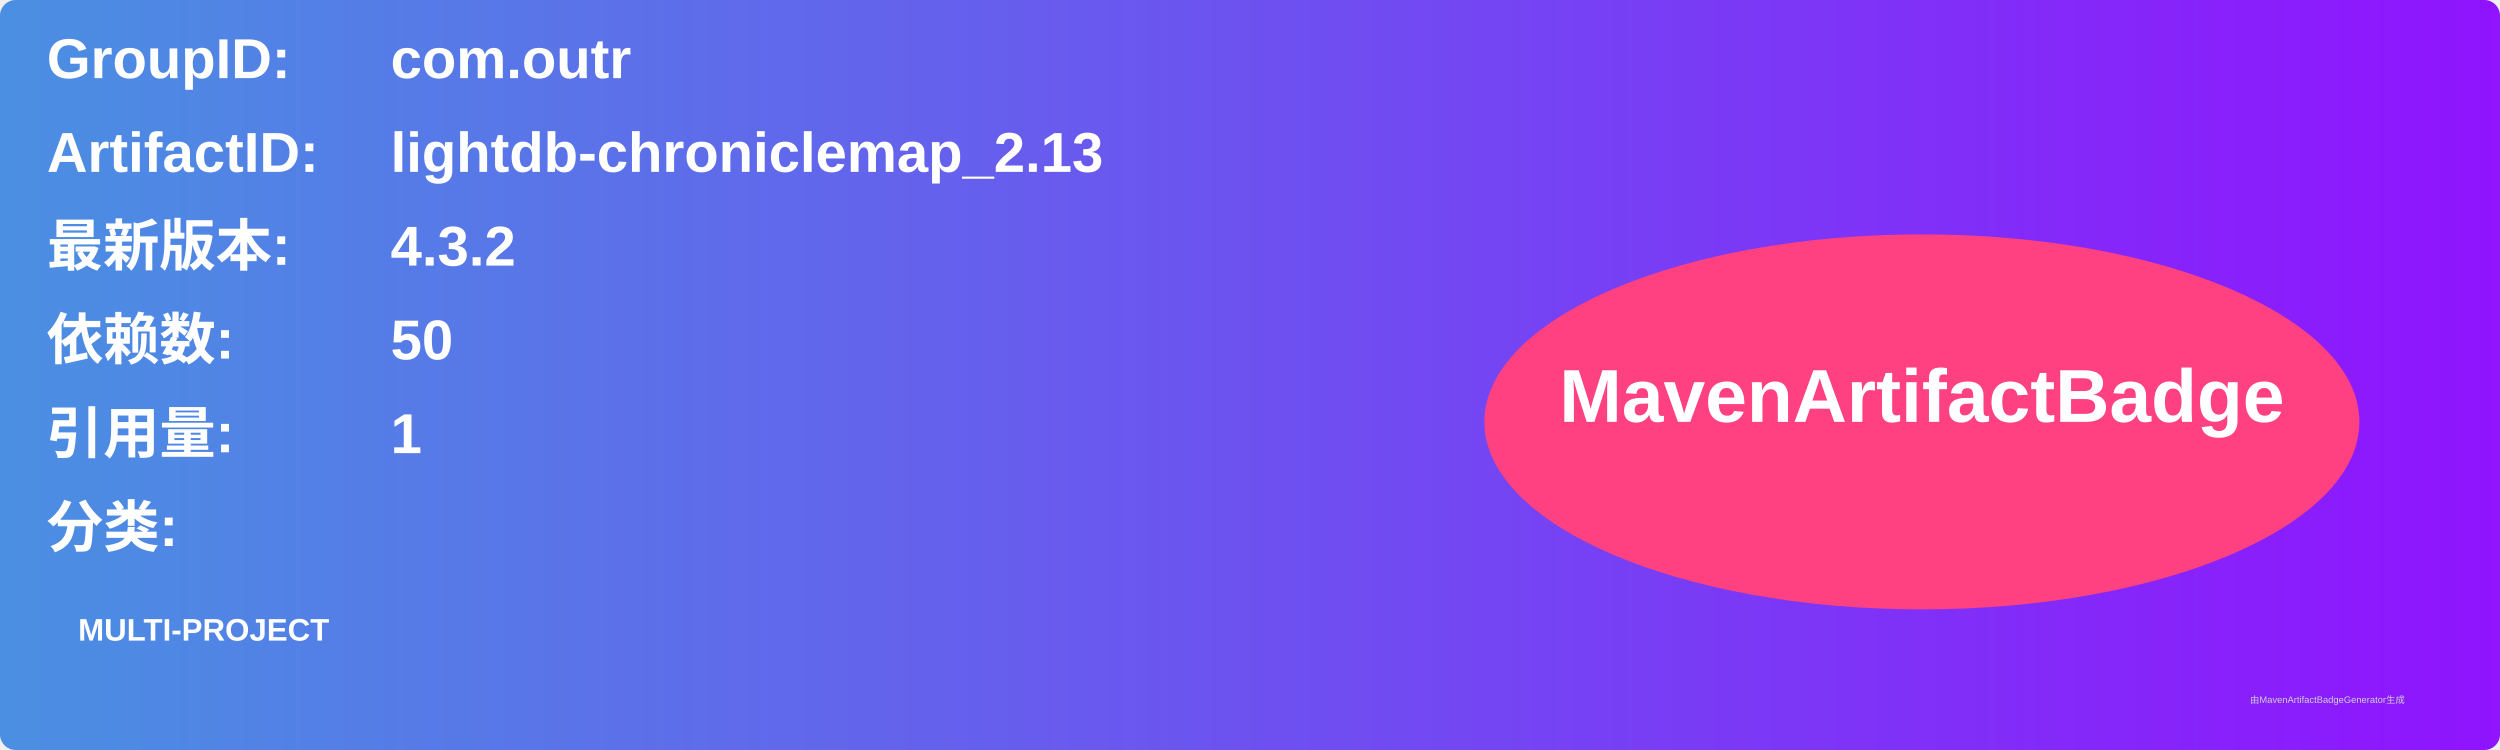
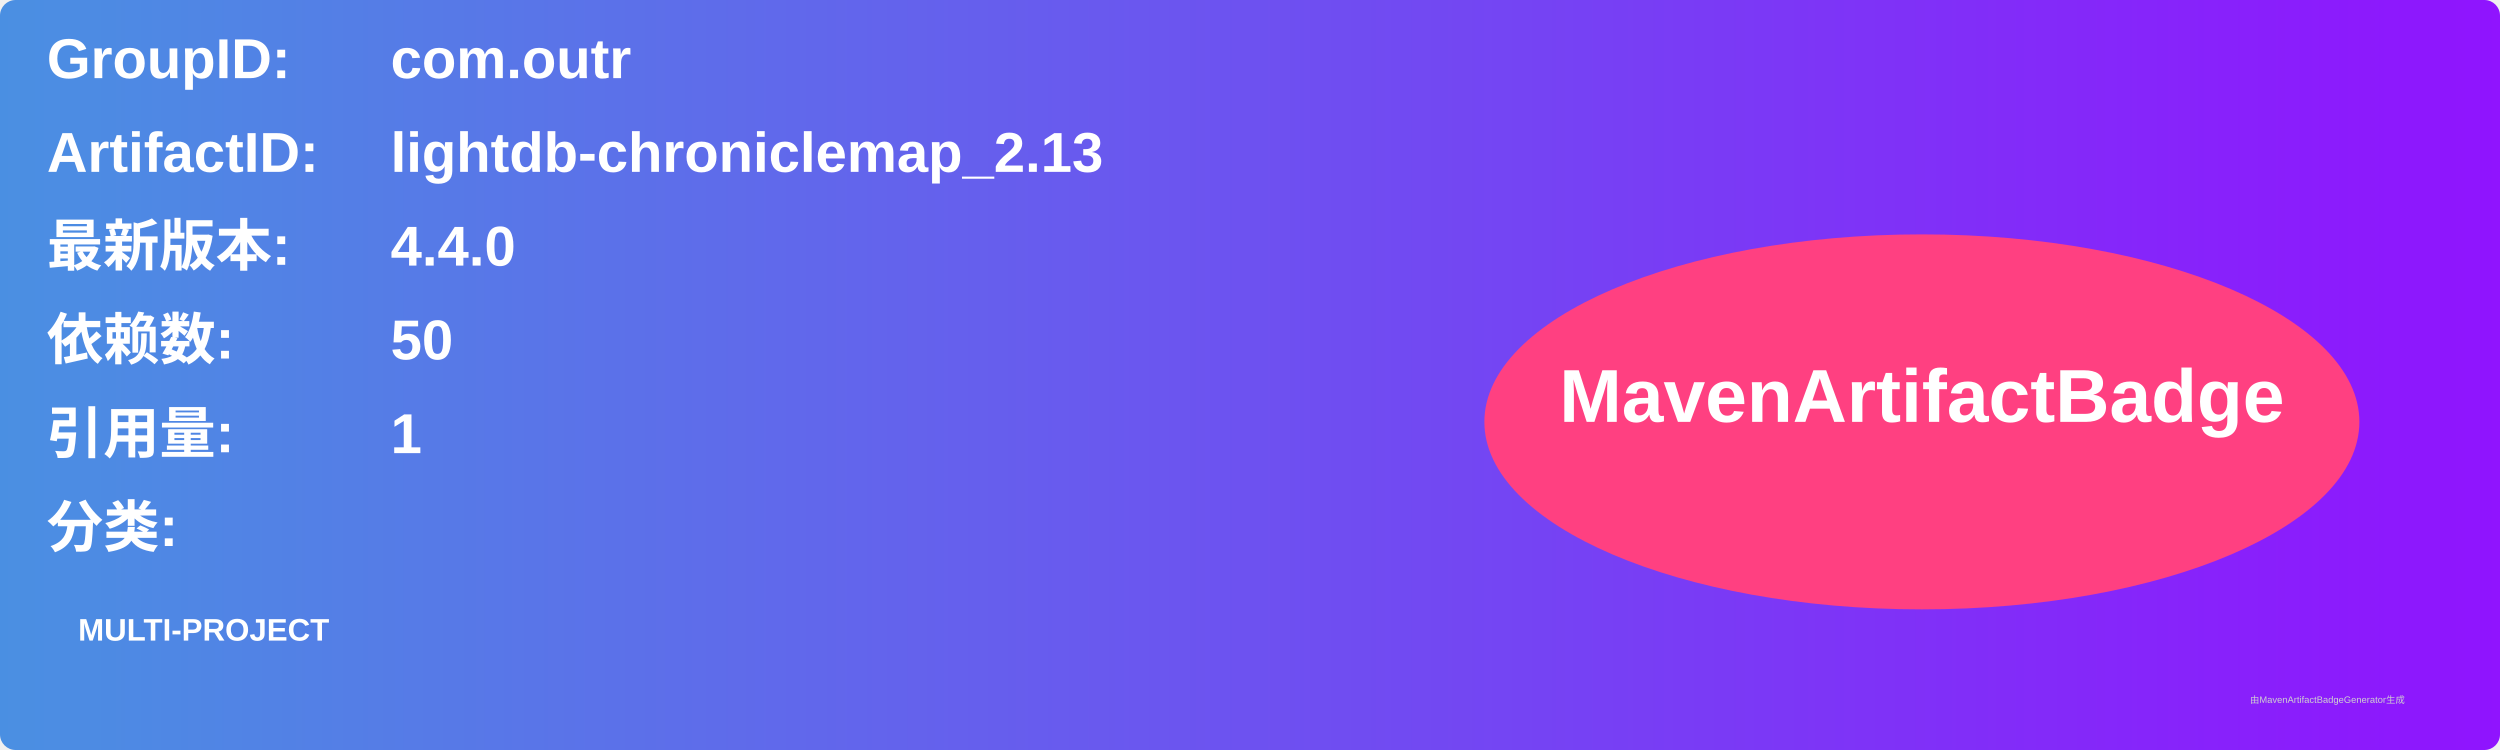
<svg xmlns="http://www.w3.org/2000/svg" width="800" height="240" viewBox="0 0 800 240">
  <linearGradient id="grad" x1="0%" y1="0%" x2="100%" y2="0%">
    <stop offset="0%" stop-color="#4a90e2" />
    <stop offset="100%" stop-color="#9013fe" />
  </linearGradient>
  <rect width="100%" height="100%" rx="5" ry="5" fill="url(#grad)" />
  <g transform="translate(15, 15)">
    <text x="0" y="10" font-family="Arial" font-size="18" fill="white" font-weight="bold" width="260">GroupID:</text>
    <text x="110" y="10" font-family="Arial" font-size="18" fill="white" font-weight="bold" width="460">com.outr</text>
    <text x="0" y="40" font-family="Arial" font-size="18" fill="white" font-weight="bold" width="260">ArtifactID:</text>
    <text x="110" y="40" font-family="Arial" font-size="18" fill="white" font-weight="bold" width="460">lightdb-chroniclemap_2.13</text>
    <text x="0" y="70" font-family="Arial" font-size="18" fill="white" font-weight="bold">最新版本:</text>
    <text x="110" y="70" font-family="Arial" font-size="18" fill="white" font-weight="bold">
-       <tspan font-weight="bold">4.3.2</tspan>
+       <tspan font-weight="bold">4.4.0</tspan>
    </text>
    <text x="0" y="100" font-family="Arial" font-size="18" fill="white" font-weight="bold">依赖数: </text>
    <text x="110" y="100" font-family="Arial" font-size="18" fill="white">
      <tspan font-weight="bold">50</tspan>
    </text>
    <text x="0" y="130" font-family="Arial" font-size="18" fill="white" font-weight="bold">引用量: </text>
    <text x="110" y="130" font-family="Arial" font-size="18" fill="white">
      <tspan font-weight="bold">1</tspan>
    </text>
    <text x="0" y="160" font-family="Arial" font-size="18" fill="white" font-weight="bold">分类:</text>
    <text x="10" y="190" font-family="Arial" font-size="10" fill="white">
      <tspan font-weight="bold">MULTI-PROJECT</tspan>
    </text>
    <ellipse cx="600" cy="120" rx="140" ry="60" fill="#ff4081" />
    <text x="600" y="120" text-anchor="middle" font-family="Arial" font-size="24" fill="white" font-weight="bold">MavenArtifactBadge</text>
  </g>
  <text x="720" y="225" font-family="Arial" font-size="3" fill="#d0d0d0">由MavenArtifactBadgeGenerator生成</text>
</svg>
